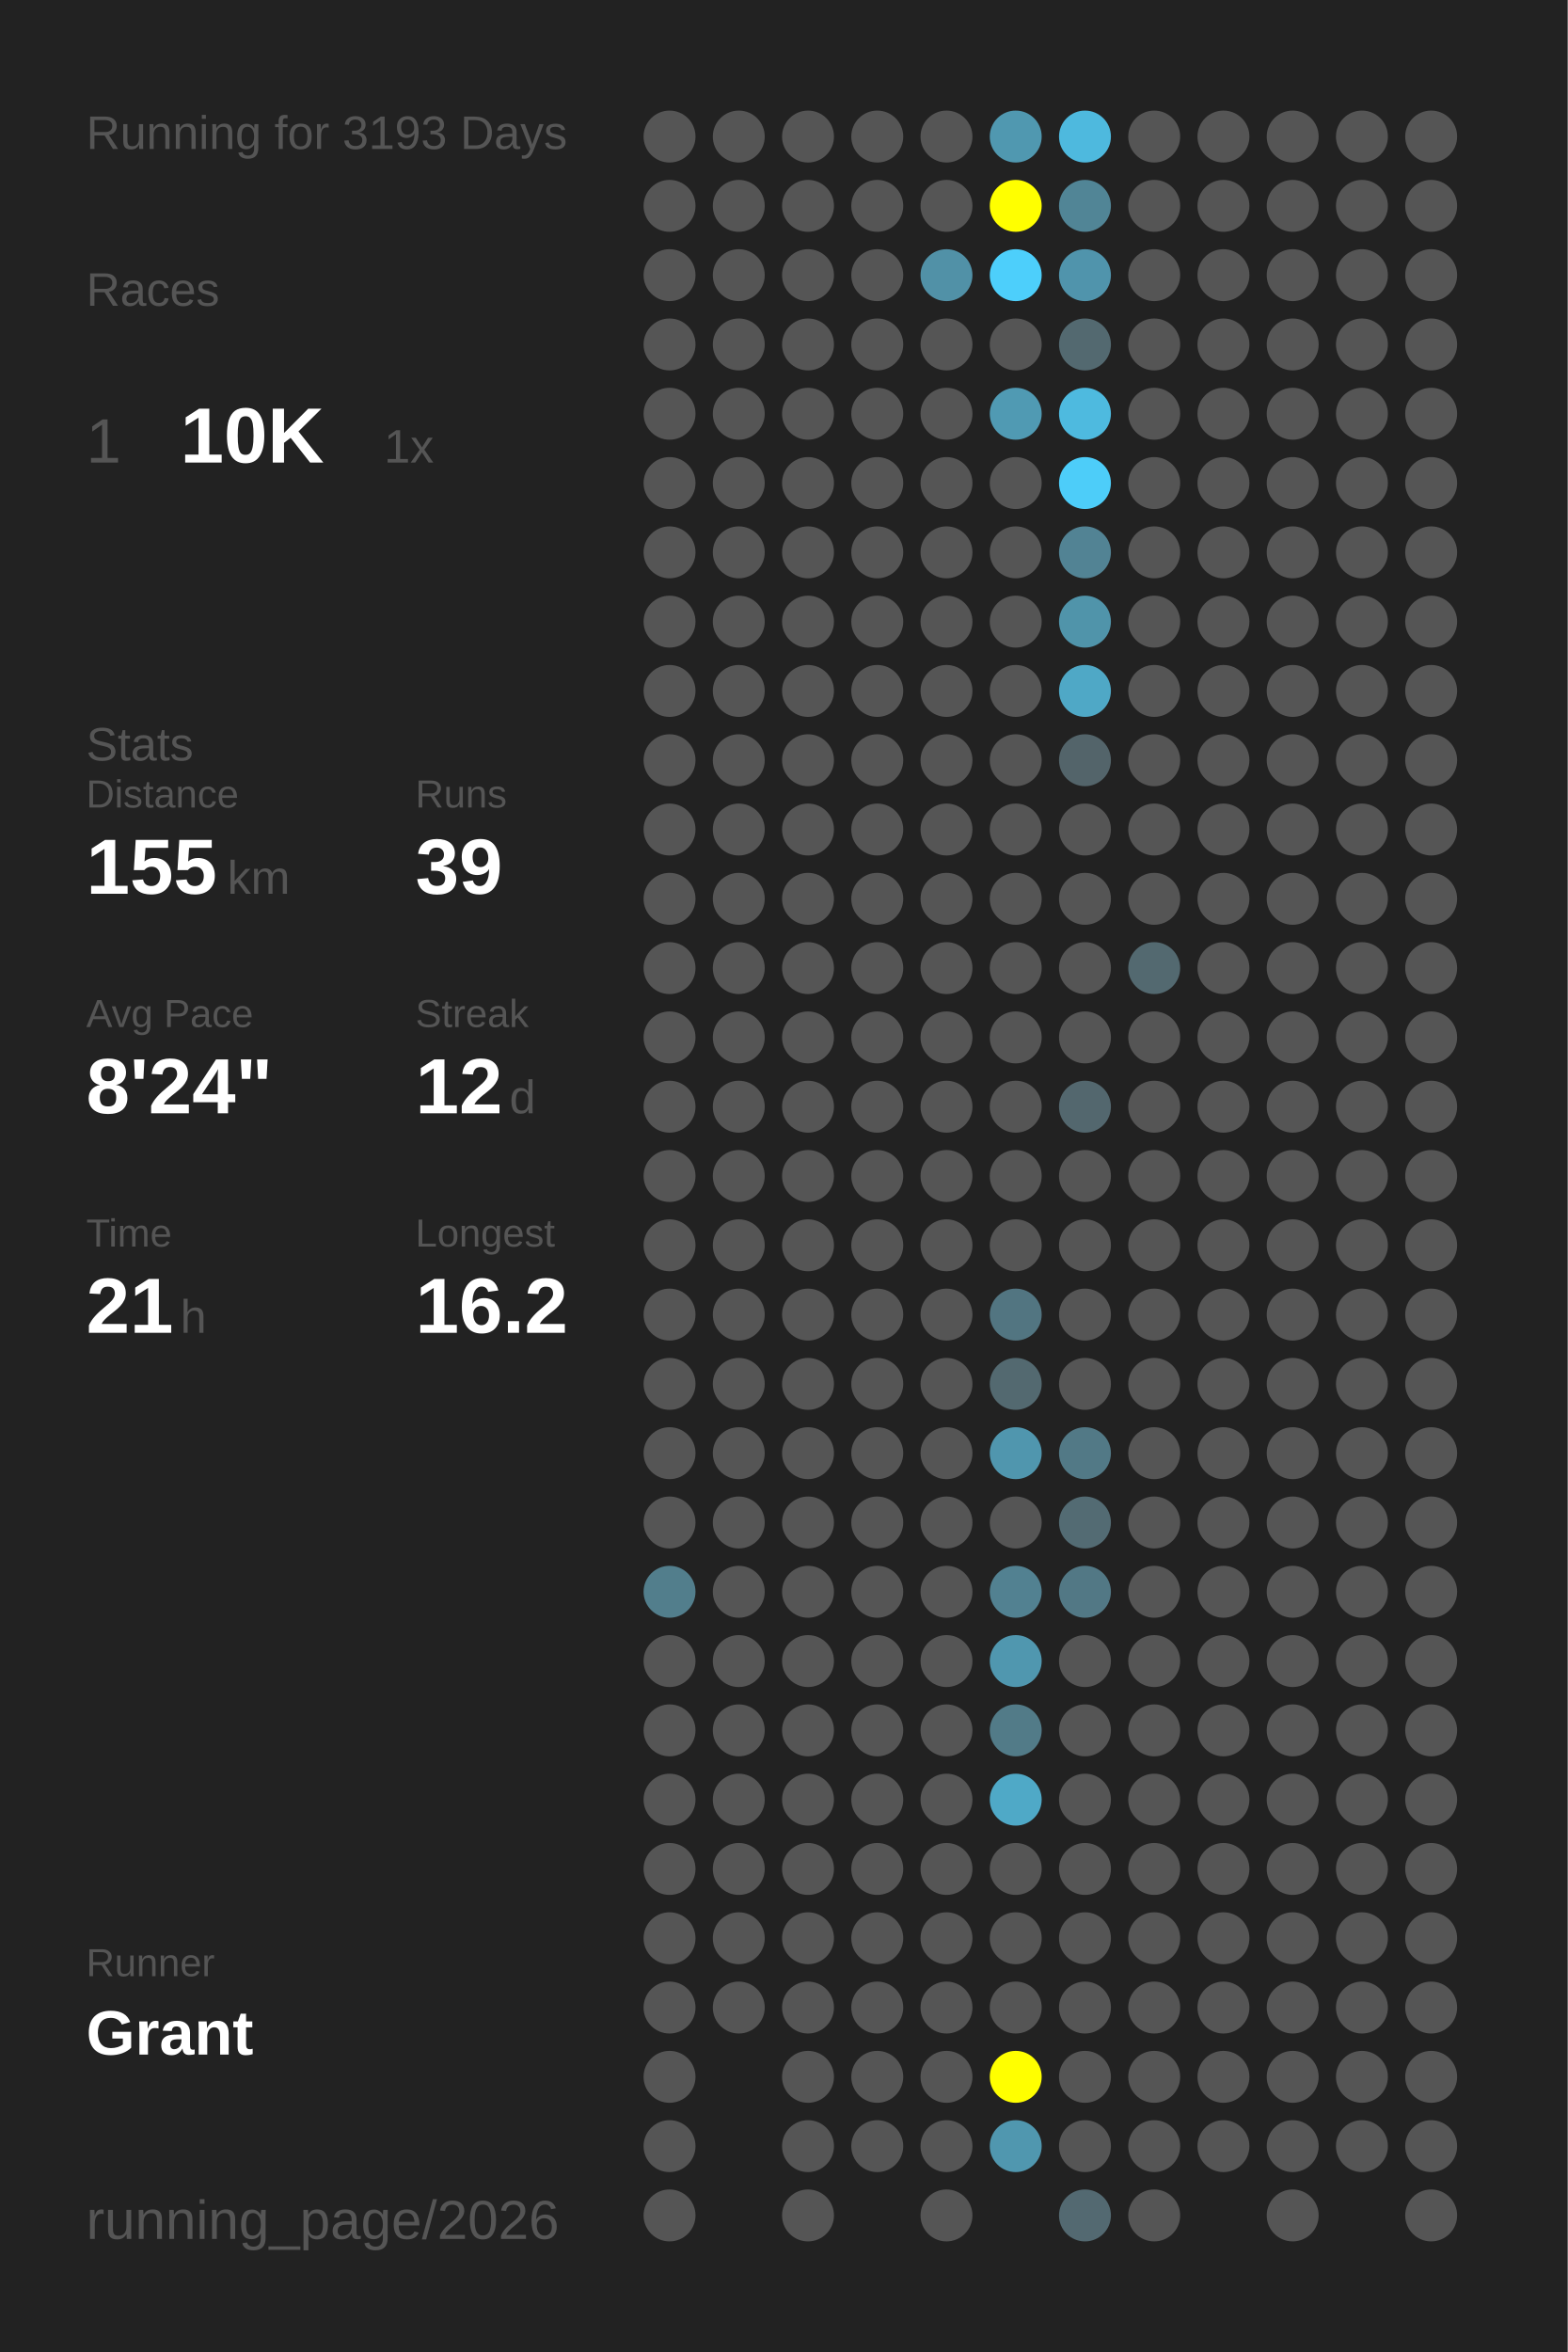
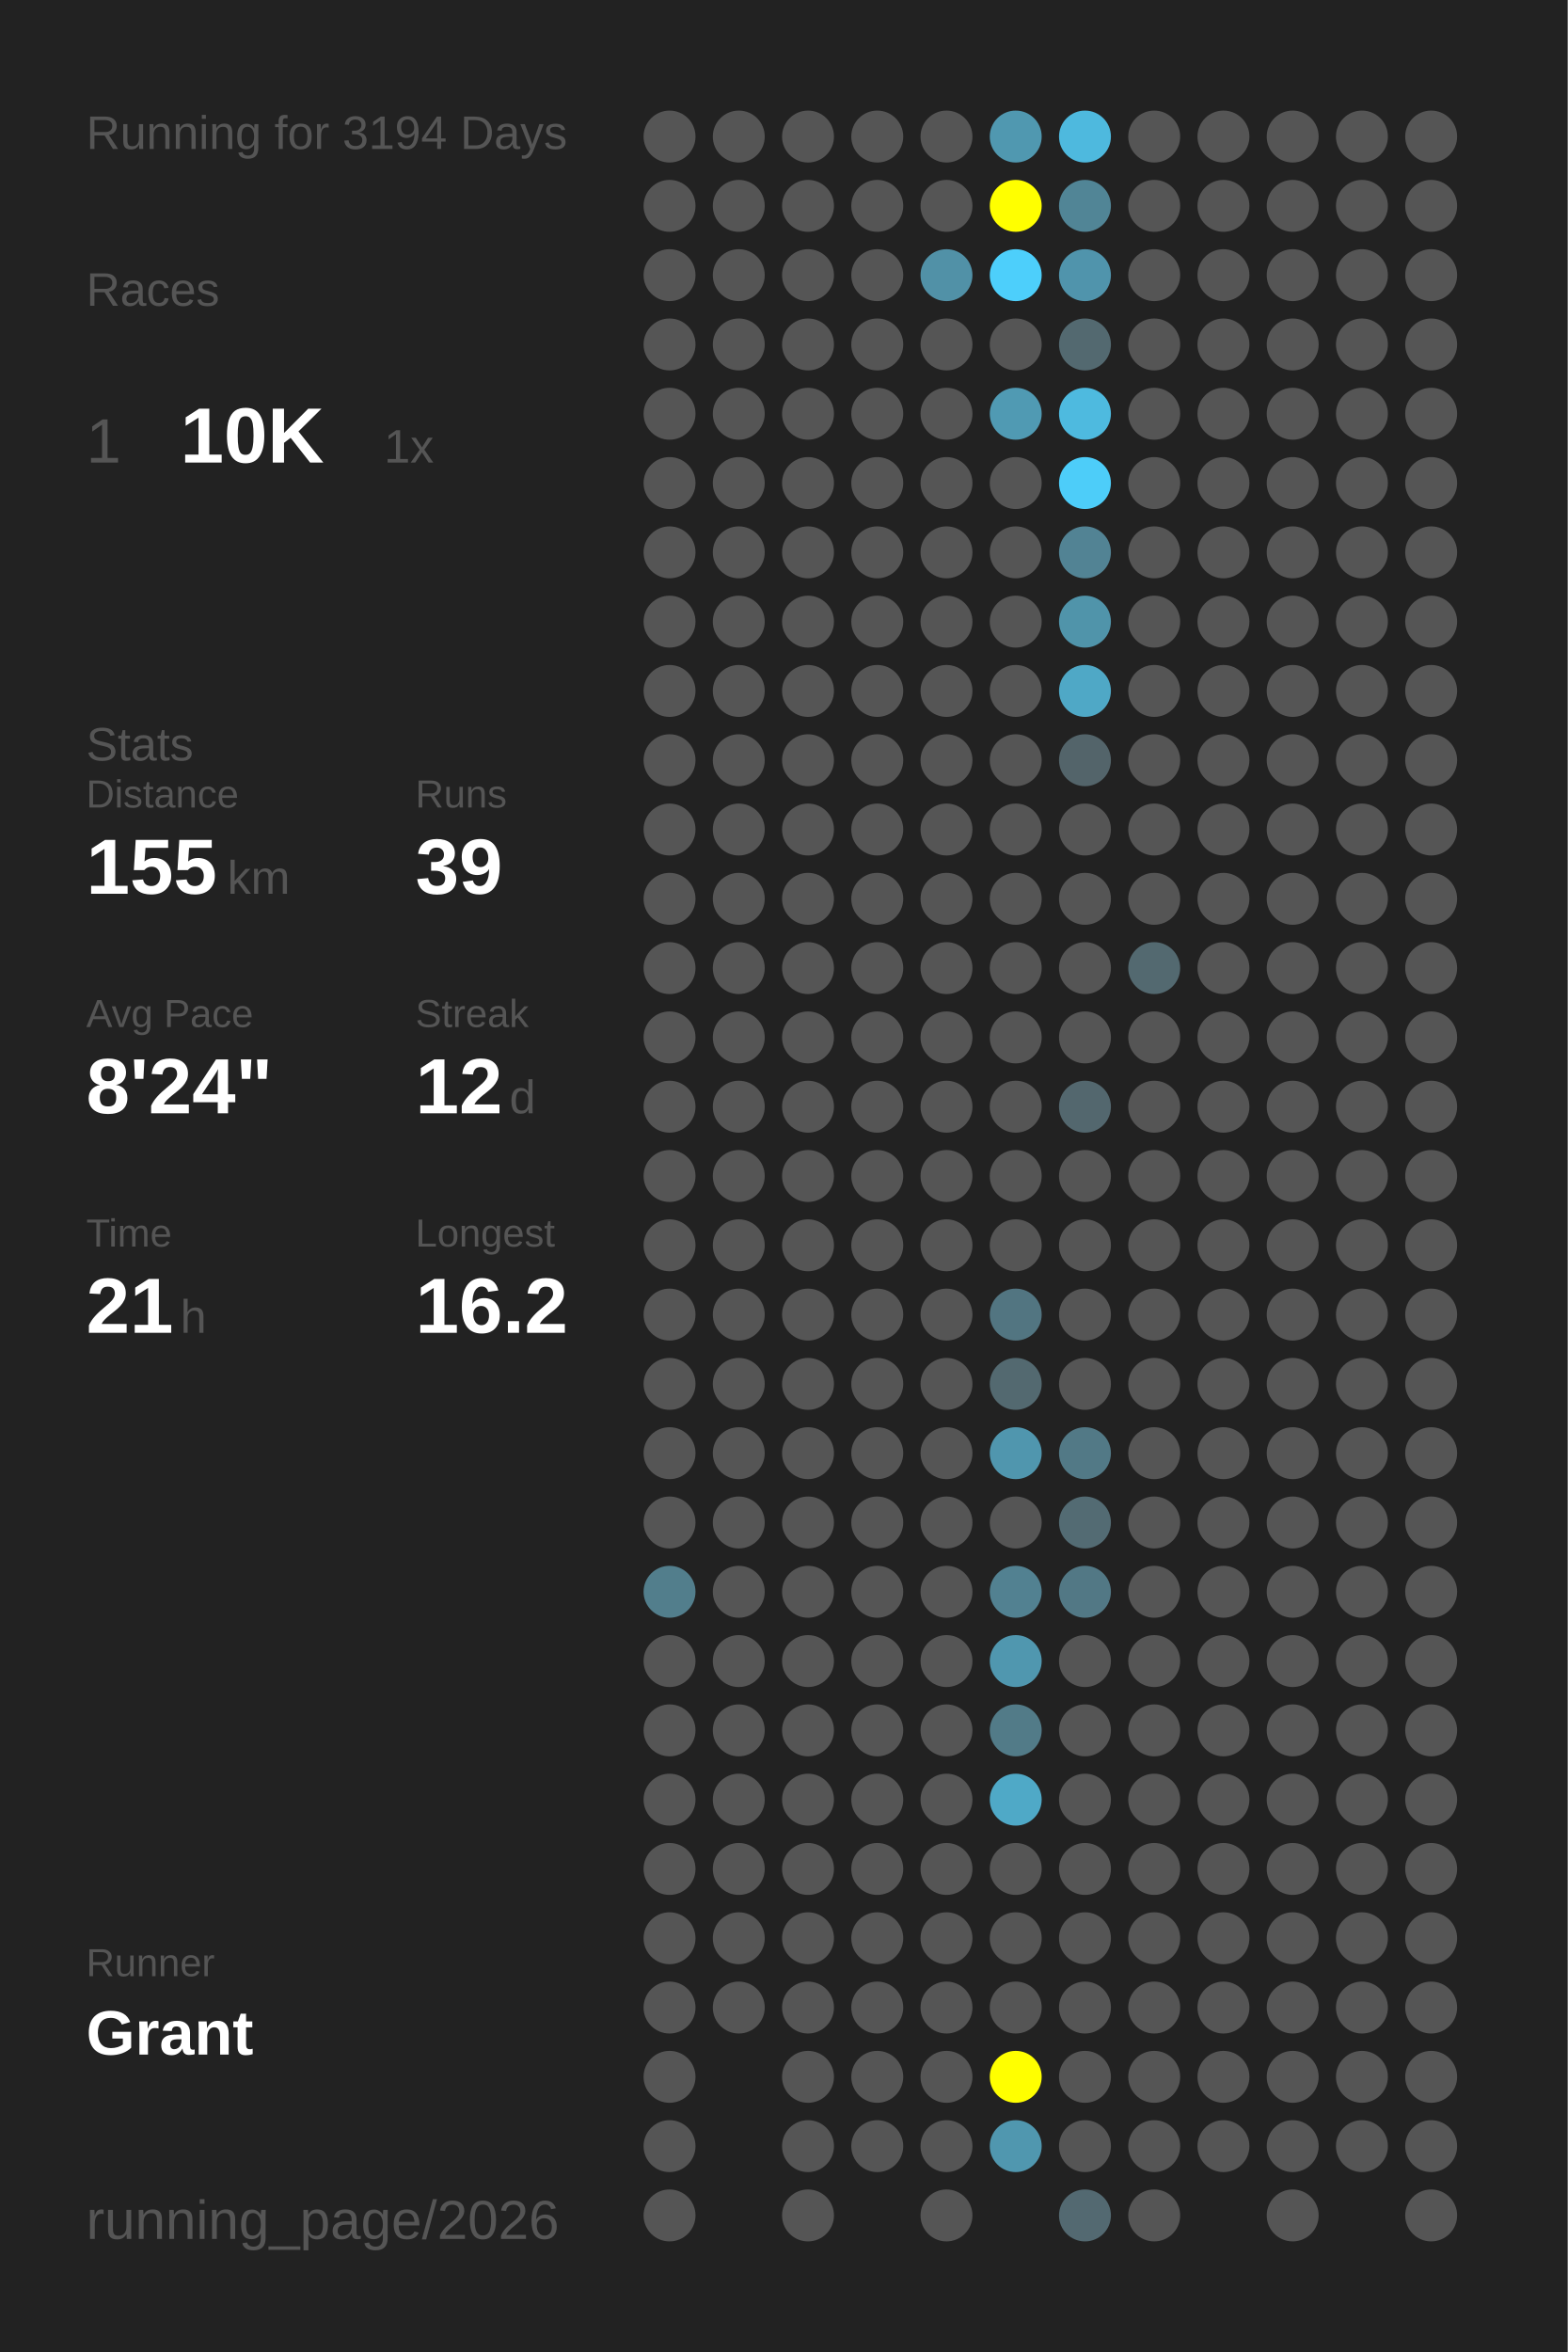
<svg xmlns="http://www.w3.org/2000/svg" baseProfile="full" height="300mm" version="1.1" viewBox="0,0,200,300" width="200mm">
  <defs />
  <rect fill="#222222" height="300" width="200" x="0" y="0" />
-   <text fill="#555555" style="font-size:6px; font-family:Arial;" x="11" y="19">Running for 3193 Days</text>
+   <text fill="#555555" style="font-size:6px; font-family:Arial;" x="11" y="19">Running for 3194 Days</text>
  <text fill="#555555" style="font-size:6px; font-family:Arial;" x="11" y="39">Races</text>
  <text fill="#555555" style="font-size:8px; font-family:Arial;" x="11" y="59">1</text>
  <text fill="#FFFFFF" style="font-size:10px; font-family:Arial; font-weight:bold;" x="23" y="59">10K</text>
  <text fill="#555555" style="font-size:6px; font-family:Arial;" x="49" y="59">1x</text>
  <text fill="#555555" style="font-size:6px; font-family:Arial;" x="11" y="97">Stats</text>
  <text fill="#555555" style="font-size:5px; font-family:Arial;" x="11" y="103">Distance</text>
  <text fill="#FFFFFF" style="font-size:10px; font-family:Arial; font-weight:bold;" x="11" y="114">155</text>
  <text fill="#555555" style="font-size:6px; font-family:Arial;" x="29" y="114">km</text>
  <text fill="#555555" style="font-size:5px; font-family:Arial;" x="53" y="103">Runs</text>
  <text fill="#FFFFFF" style="font-size:10px; font-family:Arial; font-weight:bold;" x="53" y="114">39</text>
  <text fill="#555555" style="font-size:5px; font-family:Arial;" x="11" y="131">Avg Pace</text>
  <text fill="#FFFFFF" style="font-size:10px; font-family:Arial; font-weight:bold;" x="11" y="142">8'24"</text>
  <text fill="#555555" style="font-size:5px; font-family:Arial;" x="53" y="131">Streak</text>
  <text fill="#FFFFFF" style="font-size:10px; font-family:Arial; font-weight:bold;" x="53" y="142">12</text>
  <text fill="#555555" style="font-size:6px; font-family:Arial;" x="65" y="142">d</text>
  <text fill="#555555" style="font-size:5px; font-family:Arial;" x="11" y="159">Time</text>
  <text fill="#FFFFFF" style="font-size:10px; font-family:Arial; font-weight:bold;" x="11" y="170">21</text>
  <text fill="#555555" style="font-size:6px; font-family:Arial;" x="23" y="170">h</text>
  <text fill="#555555" style="font-size:5px; font-family:Arial;" x="53" y="159">Longest</text>
  <text fill="#FFFFFF" style="font-size:10px; font-family:Arial; font-weight:bold;" x="53" y="170">16.2</text>
  <text fill="#555555" style="font-size:5px; font-family:Arial;" x="11" y="252.065">Runner</text>
  <text fill="#FFFFFF" style="font-size:8px; font-family:Arial; font-weight:bold;" x="11" y="262.065">Grant</text>
  <text fill="#555555" style="font-size:7px; font-family:Arial;" x="11" y="285.581">running_page/2026</text>
  <circle cx="85.417" cy="17.419" fill="#555555" r="3.312" />
  <circle cx="85.417" cy="26.258" fill="#555555" r="3.312" />
  <circle cx="85.417" cy="35.097" fill="#555555" r="3.312" />
  <circle cx="85.417" cy="43.935" fill="#555555" r="3.312" />
  <circle cx="85.417" cy="52.774" fill="#555555" r="3.312" />
  <circle cx="85.417" cy="61.613" fill="#555555" r="3.312" />
  <circle cx="85.417" cy="70.452" fill="#555555" r="3.312" />
  <circle cx="85.417" cy="79.29" fill="#555555" r="3.312" />
  <circle cx="85.417" cy="88.129" fill="#555555" r="3.312" />
  <circle cx="85.417" cy="96.968" fill="#555555" r="3.312" />
  <circle cx="85.417" cy="105.806" fill="#555555" r="3.312" />
  <circle cx="85.417" cy="114.645" fill="#555555" r="3.312" />
  <circle cx="85.417" cy="123.484" fill="#555555" r="3.312" />
  <circle cx="85.417" cy="132.323" fill="#555555" r="3.312" />
  <circle cx="85.417" cy="141.161" fill="#555555" r="3.312" />
  <circle cx="85.417" cy="150" fill="#555555" r="3.312" />
  <circle cx="85.417" cy="158.839" fill="#555555" r="3.312" />
  <circle cx="85.417" cy="167.677" fill="#555555" r="3.312" />
  <circle cx="85.417" cy="176.516" fill="#555555" r="3.312" />
  <circle cx="85.417" cy="185.355" fill="#555555" r="3.312" />
  <circle cx="85.417" cy="194.194" fill="#555555" r="3.312" />
  <circle cx="85.417" cy="203.032" fill="#527e8c" r="3.312" />
  <circle cx="85.417" cy="211.871" fill="#555555" r="3.312" />
  <circle cx="85.417" cy="220.71" fill="#555555" r="3.312" />
  <circle cx="85.417" cy="229.548" fill="#555555" r="3.312" />
  <circle cx="85.417" cy="238.387" fill="#555555" r="3.312" />
  <circle cx="85.417" cy="247.226" fill="#555555" r="3.312" />
  <circle cx="85.417" cy="256.065" fill="#555555" r="3.312" />
  <circle cx="85.417" cy="264.903" fill="#555555" r="3.312" />
  <circle cx="85.417" cy="273.742" fill="#555555" r="3.312" />
  <circle cx="85.417" cy="282.581" fill="#555555" r="3.312" />
  <circle cx="94.25" cy="17.419" fill="#555555" r="3.312" />
  <circle cx="94.25" cy="26.258" fill="#555555" r="3.312" />
  <circle cx="94.25" cy="35.097" fill="#555555" r="3.312" />
  <circle cx="94.25" cy="43.935" fill="#555555" r="3.312" />
  <circle cx="94.25" cy="52.774" fill="#555555" r="3.312" />
  <circle cx="94.25" cy="61.613" fill="#555555" r="3.312" />
  <circle cx="94.25" cy="70.452" fill="#555555" r="3.312" />
  <circle cx="94.25" cy="79.29" fill="#555555" r="3.312" />
  <circle cx="94.25" cy="88.129" fill="#555555" r="3.312" />
  <circle cx="94.25" cy="96.968" fill="#555555" r="3.312" />
  <circle cx="94.25" cy="105.806" fill="#555555" r="3.312" />
  <circle cx="94.25" cy="114.645" fill="#555555" r="3.312" />
  <circle cx="94.25" cy="123.484" fill="#555555" r="3.312" />
  <circle cx="94.25" cy="132.323" fill="#555555" r="3.312" />
  <circle cx="94.25" cy="141.161" fill="#555555" r="3.312" />
  <circle cx="94.25" cy="150" fill="#555555" r="3.312" />
  <circle cx="94.25" cy="158.839" fill="#555555" r="3.312" />
  <circle cx="94.25" cy="167.677" fill="#555555" r="3.312" />
  <circle cx="94.25" cy="176.516" fill="#555555" r="3.312" />
  <circle cx="94.25" cy="185.355" fill="#555555" r="3.312" />
  <circle cx="94.25" cy="194.194" fill="#555555" r="3.312" />
  <circle cx="94.25" cy="203.032" fill="#555555" r="3.312" />
  <circle cx="94.25" cy="211.871" fill="#555555" r="3.312" />
  <circle cx="94.25" cy="220.71" fill="#555555" r="3.312" />
  <circle cx="94.25" cy="229.548" fill="#555555" r="3.312" />
  <circle cx="94.25" cy="238.387" fill="#555555" r="3.312" />
  <circle cx="94.25" cy="247.226" fill="#555555" r="3.312" />
  <circle cx="94.25" cy="256.065" fill="#555555" r="3.312" />
  <circle cx="103.083" cy="17.419" fill="#555555" r="3.312" />
  <circle cx="103.083" cy="26.258" fill="#555555" r="3.312" />
  <circle cx="103.083" cy="35.097" fill="#555555" r="3.312" />
  <circle cx="103.083" cy="43.935" fill="#555555" r="3.312" />
  <circle cx="103.083" cy="52.774" fill="#555555" r="3.312" />
  <circle cx="103.083" cy="61.613" fill="#555555" r="3.312" />
  <circle cx="103.083" cy="70.452" fill="#555555" r="3.312" />
  <circle cx="103.083" cy="79.29" fill="#555555" r="3.312" />
  <circle cx="103.083" cy="88.129" fill="#555555" r="3.312" />
  <circle cx="103.083" cy="96.968" fill="#555555" r="3.312" />
  <circle cx="103.083" cy="105.806" fill="#555555" r="3.312" />
  <circle cx="103.083" cy="114.645" fill="#555555" r="3.312" />
  <circle cx="103.083" cy="123.484" fill="#555555" r="3.312" />
  <circle cx="103.083" cy="132.323" fill="#555555" r="3.312" />
  <circle cx="103.083" cy="141.161" fill="#555555" r="3.312" />
  <circle cx="103.083" cy="150" fill="#555555" r="3.312" />
  <circle cx="103.083" cy="158.839" fill="#555555" r="3.312" />
  <circle cx="103.083" cy="167.677" fill="#555555" r="3.312" />
  <circle cx="103.083" cy="176.516" fill="#555555" r="3.312" />
  <circle cx="103.083" cy="185.355" fill="#555555" r="3.312" />
  <circle cx="103.083" cy="194.194" fill="#555555" r="3.312" />
  <circle cx="103.083" cy="203.032" fill="#555555" r="3.312" />
  <circle cx="103.083" cy="211.871" fill="#555555" r="3.312" />
  <circle cx="103.083" cy="220.71" fill="#555555" r="3.312" />
  <circle cx="103.083" cy="229.548" fill="#555555" r="3.312" />
  <circle cx="103.083" cy="238.387" fill="#555555" r="3.312" />
  <circle cx="103.083" cy="247.226" fill="#555555" r="3.312" />
  <circle cx="103.083" cy="256.065" fill="#555555" r="3.312" />
  <circle cx="103.083" cy="264.903" fill="#555555" r="3.312" />
  <circle cx="103.083" cy="273.742" fill="#555555" r="3.312" />
  <circle cx="103.083" cy="282.581" fill="#555555" r="3.312" />
  <circle cx="111.917" cy="17.419" fill="#555555" r="3.312" />
  <circle cx="111.917" cy="26.258" fill="#555555" r="3.312" />
  <circle cx="111.917" cy="35.097" fill="#555555" r="3.312" />
  <circle cx="111.917" cy="43.935" fill="#555555" r="3.312" />
  <circle cx="111.917" cy="52.774" fill="#555555" r="3.312" />
  <circle cx="111.917" cy="61.613" fill="#555555" r="3.312" />
  <circle cx="111.917" cy="70.452" fill="#555555" r="3.312" />
  <circle cx="111.917" cy="79.29" fill="#555555" r="3.312" />
  <circle cx="111.917" cy="88.129" fill="#555555" r="3.312" />
  <circle cx="111.917" cy="96.968" fill="#555555" r="3.312" />
  <circle cx="111.917" cy="105.806" fill="#555555" r="3.312" />
  <circle cx="111.917" cy="114.645" fill="#555555" r="3.312" />
  <circle cx="111.917" cy="123.484" fill="#555555" r="3.312" />
  <circle cx="111.917" cy="132.323" fill="#555555" r="3.312" />
  <circle cx="111.917" cy="141.161" fill="#555555" r="3.312" />
  <circle cx="111.917" cy="150" fill="#555555" r="3.312" />
  <circle cx="111.917" cy="158.839" fill="#555555" r="3.312" />
  <circle cx="111.917" cy="167.677" fill="#555555" r="3.312" />
  <circle cx="111.917" cy="176.516" fill="#555555" r="3.312" />
  <circle cx="111.917" cy="185.355" fill="#555555" r="3.312" />
  <circle cx="111.917" cy="194.194" fill="#555555" r="3.312" />
  <circle cx="111.917" cy="203.032" fill="#555555" r="3.312" />
  <circle cx="111.917" cy="211.871" fill="#555555" r="3.312" />
  <circle cx="111.917" cy="220.71" fill="#555555" r="3.312" />
  <circle cx="111.917" cy="229.548" fill="#555555" r="3.312" />
  <circle cx="111.917" cy="238.387" fill="#555555" r="3.312" />
  <circle cx="111.917" cy="247.226" fill="#555555" r="3.312" />
  <circle cx="111.917" cy="256.065" fill="#555555" r="3.312" />
  <circle cx="111.917" cy="264.903" fill="#555555" r="3.312" />
  <circle cx="111.917" cy="273.742" fill="#555555" r="3.312" />
  <circle cx="120.75" cy="17.419" fill="#555555" r="3.312" />
  <circle cx="120.75" cy="26.258" fill="#555555" r="3.312" />
  <circle cx="120.75" cy="35.097" fill="#5191a7" r="3.312" />
  <circle cx="120.75" cy="43.935" fill="#555555" r="3.312" />
  <circle cx="120.75" cy="52.774" fill="#555555" r="3.312" />
  <circle cx="120.75" cy="61.613" fill="#555555" r="3.312" />
  <circle cx="120.75" cy="70.452" fill="#555555" r="3.312" />
  <circle cx="120.75" cy="79.29" fill="#555555" r="3.312" />
  <circle cx="120.75" cy="88.129" fill="#555555" r="3.312" />
  <circle cx="120.75" cy="96.968" fill="#555555" r="3.312" />
  <circle cx="120.75" cy="105.806" fill="#555555" r="3.312" />
  <circle cx="120.75" cy="114.645" fill="#555555" r="3.312" />
  <circle cx="120.75" cy="123.484" fill="#555555" r="3.312" />
  <circle cx="120.75" cy="132.323" fill="#555555" r="3.312" />
  <circle cx="120.75" cy="141.161" fill="#555555" r="3.312" />
  <circle cx="120.75" cy="150" fill="#555555" r="3.312" />
  <circle cx="120.75" cy="158.839" fill="#555555" r="3.312" />
  <circle cx="120.75" cy="167.677" fill="#555555" r="3.312" />
  <circle cx="120.75" cy="176.516" fill="#555555" r="3.312" />
  <circle cx="120.75" cy="185.355" fill="#555555" r="3.312" />
  <circle cx="120.75" cy="194.194" fill="#555555" r="3.312" />
  <circle cx="120.75" cy="203.032" fill="#555555" r="3.312" />
  <circle cx="120.75" cy="211.871" fill="#555555" r="3.312" />
  <circle cx="120.75" cy="220.71" fill="#555555" r="3.312" />
  <circle cx="120.75" cy="229.548" fill="#555555" r="3.312" />
  <circle cx="120.75" cy="238.387" fill="#555555" r="3.312" />
  <circle cx="120.75" cy="247.226" fill="#555555" r="3.312" />
  <circle cx="120.75" cy="256.065" fill="#555555" r="3.312" />
  <circle cx="120.75" cy="264.903" fill="#555555" r="3.312" />
  <circle cx="120.75" cy="273.742" fill="#555555" r="3.312" />
  <circle cx="120.75" cy="282.581" fill="#555555" r="3.312" />
  <circle cx="129.583" cy="17.419" fill="#5098b0" r="3.312" />
  <circle cx="129.583" cy="26.258" fill="#FFFF00" r="3.312" />
  <circle cx="129.583" cy="35.097" fill="#4dcffb" r="3.312" />
  <circle cx="129.583" cy="43.935" fill="#555555" r="3.312" />
  <circle cx="129.583" cy="52.774" fill="#509ab3" r="3.312" />
  <circle cx="129.583" cy="61.613" fill="#555555" r="3.312" />
  <circle cx="129.583" cy="70.452" fill="#555555" r="3.312" />
  <circle cx="129.583" cy="79.29" fill="#555555" r="3.312" />
  <circle cx="129.583" cy="88.129" fill="#555555" r="3.312" />
  <circle cx="129.583" cy="96.968" fill="#555555" r="3.312" />
  <circle cx="129.583" cy="105.806" fill="#555555" r="3.312" />
  <circle cx="129.583" cy="114.645" fill="#555555" r="3.312" />
  <circle cx="129.583" cy="123.484" fill="#555555" r="3.312" />
  <circle cx="129.583" cy="132.323" fill="#555555" r="3.312" />
  <circle cx="129.583" cy="141.161" fill="#555555" r="3.312" />
  <circle cx="129.583" cy="150" fill="#555555" r="3.312" />
  <circle cx="129.583" cy="158.839" fill="#555555" r="3.312" />
  <circle cx="129.583" cy="167.677" fill="#527581" r="3.312" />
  <circle cx="129.583" cy="176.516" fill="#536970" r="3.312" />
  <circle cx="129.583" cy="185.355" fill="#5096ae" r="3.312" />
  <circle cx="129.583" cy="194.194" fill="#555555" r="3.312" />
  <circle cx="129.583" cy="203.032" fill="#528191" r="3.312" />
  <circle cx="129.583" cy="211.871" fill="#5097af" r="3.312" />
  <circle cx="129.583" cy="220.71" fill="#527b88" r="3.312" />
  <circle cx="129.583" cy="229.548" fill="#4fa9c7" r="3.312" />
  <circle cx="129.583" cy="238.387" fill="#555555" r="3.312" />
  <circle cx="129.583" cy="247.226" fill="#555555" r="3.312" />
  <circle cx="129.583" cy="256.065" fill="#555555" r="3.312" />
  <circle cx="129.583" cy="264.903" fill="#FFFF00" r="3.312" />
  <circle cx="129.583" cy="273.742" fill="#5097af" r="3.312" />
  <circle cx="138.417" cy="17.419" fill="#4eb9de" r="3.312" />
  <circle cx="138.417" cy="26.258" fill="#518596" r="3.312" />
  <circle cx="138.417" cy="35.097" fill="#5094ac" r="3.312" />
  <circle cx="138.417" cy="43.935" fill="#536970" r="3.312" />
  <circle cx="138.417" cy="52.774" fill="#4ebadf" r="3.312" />
  <circle cx="138.417" cy="61.613" fill="#4dcdf9" r="3.312" />
  <circle cx="138.417" cy="70.452" fill="#528394" r="3.312" />
  <circle cx="138.417" cy="79.29" fill="#5094aa" r="3.312" />
  <circle cx="138.417" cy="88.129" fill="#4fa8c6" r="3.312" />
  <circle cx="138.417" cy="96.968" fill="#53646a" r="3.312" />
  <circle cx="138.417" cy="105.806" fill="#555555" r="3.312" />
  <circle cx="138.417" cy="114.645" fill="#555555" r="3.312" />
  <circle cx="138.417" cy="123.484" fill="#555555" r="3.312" />
  <circle cx="138.417" cy="132.323" fill="#555555" r="3.312" />
  <circle cx="138.417" cy="141.161" fill="#53676e" r="3.312" />
  <circle cx="138.417" cy="150" fill="#555555" r="3.312" />
  <circle cx="138.417" cy="158.839" fill="#555555" r="3.312" />
  <circle cx="138.417" cy="167.677" fill="#555555" r="3.312" />
  <circle cx="138.417" cy="176.516" fill="#555555" r="3.312" />
  <circle cx="138.417" cy="185.355" fill="#527986" r="3.312" />
  <circle cx="138.417" cy="194.194" fill="#536b73" r="3.312" />
  <circle cx="138.417" cy="203.032" fill="#527885" r="3.312" />
  <circle cx="138.417" cy="211.871" fill="#555555" r="3.312" />
  <circle cx="138.417" cy="220.71" fill="#555555" r="3.312" />
  <circle cx="138.417" cy="229.548" fill="#555555" r="3.312" />
  <circle cx="138.417" cy="238.387" fill="#555555" r="3.312" />
  <circle cx="138.417" cy="247.226" fill="#555555" r="3.312" />
  <circle cx="138.417" cy="256.065" fill="#555555" r="3.312" />
  <circle cx="138.417" cy="264.903" fill="#555555" r="3.312" />
  <circle cx="138.417" cy="273.742" fill="#555555" r="3.312" />
  <circle cx="138.417" cy="282.581" fill="#536971" r="3.312" />
  <circle cx="147.25" cy="17.419" fill="#555555" r="3.312" />
  <circle cx="147.25" cy="26.258" fill="#555555" r="3.312" />
  <circle cx="147.25" cy="35.097" fill="#555555" r="3.312" />
  <circle cx="147.25" cy="43.935" fill="#555555" r="3.312" />
  <circle cx="147.25" cy="52.774" fill="#555555" r="3.312" />
  <circle cx="147.25" cy="61.613" fill="#555555" r="3.312" />
  <circle cx="147.25" cy="70.452" fill="#555555" r="3.312" />
  <circle cx="147.25" cy="79.29" fill="#555555" r="3.312" />
  <circle cx="147.25" cy="88.129" fill="#555555" r="3.312" />
  <circle cx="147.25" cy="96.968" fill="#555555" r="3.312" />
  <circle cx="147.25" cy="105.806" fill="#555555" r="3.312" />
  <circle cx="147.25" cy="114.645" fill="#555555" r="3.312" />
  <circle cx="147.25" cy="123.484" fill="#536970" r="3.312" />
  <circle cx="147.25" cy="132.323" fill="#555555" r="3.312" />
  <circle cx="147.25" cy="141.161" fill="#555555" r="3.312" />
  <circle cx="147.25" cy="150" fill="#555555" r="3.312" />
  <circle cx="147.25" cy="158.839" fill="#555555" r="3.312" />
  <circle cx="147.25" cy="167.677" fill="#555555" r="3.312" />
  <circle cx="147.25" cy="176.516" fill="#555555" r="3.312" />
  <circle cx="147.25" cy="185.355" fill="#555555" r="3.312" />
  <circle cx="147.25" cy="194.194" fill="#555555" r="3.312" />
  <circle cx="147.25" cy="203.032" fill="#555555" r="3.312" />
  <circle cx="147.25" cy="211.871" fill="#555555" r="3.312" />
  <circle cx="147.25" cy="220.71" fill="#555555" r="3.312" />
  <circle cx="147.25" cy="229.548" fill="#555555" r="3.312" />
  <circle cx="147.25" cy="238.387" fill="#555555" r="3.312" />
  <circle cx="147.25" cy="247.226" fill="#555555" r="3.312" />
  <circle cx="147.25" cy="256.065" fill="#555555" r="3.312" />
  <circle cx="147.25" cy="264.903" fill="#555555" r="3.312" />
  <circle cx="147.25" cy="273.742" fill="#555555" r="3.312" />
  <circle cx="147.25" cy="282.581" fill="#555555" r="3.312" />
  <circle cx="156.083" cy="17.419" fill="#555555" r="3.312" />
  <circle cx="156.083" cy="26.258" fill="#555555" r="3.312" />
  <circle cx="156.083" cy="35.097" fill="#555555" r="3.312" />
  <circle cx="156.083" cy="43.935" fill="#555555" r="3.312" />
  <circle cx="156.083" cy="52.774" fill="#555555" r="3.312" />
  <circle cx="156.083" cy="61.613" fill="#555555" r="3.312" />
  <circle cx="156.083" cy="70.452" fill="#555555" r="3.312" />
  <circle cx="156.083" cy="79.29" fill="#555555" r="3.312" />
  <circle cx="156.083" cy="88.129" fill="#555555" r="3.312" />
  <circle cx="156.083" cy="96.968" fill="#555555" r="3.312" />
  <circle cx="156.083" cy="105.806" fill="#555555" r="3.312" />
  <circle cx="156.083" cy="114.645" fill="#555555" r="3.312" />
  <circle cx="156.083" cy="123.484" fill="#555555" r="3.312" />
  <circle cx="156.083" cy="132.323" fill="#555555" r="3.312" />
  <circle cx="156.083" cy="141.161" fill="#555555" r="3.312" />
  <circle cx="156.083" cy="150" fill="#555555" r="3.312" />
  <circle cx="156.083" cy="158.839" fill="#555555" r="3.312" />
  <circle cx="156.083" cy="167.677" fill="#555555" r="3.312" />
  <circle cx="156.083" cy="176.516" fill="#555555" r="3.312" />
  <circle cx="156.083" cy="185.355" fill="#555555" r="3.312" />
  <circle cx="156.083" cy="194.194" fill="#555555" r="3.312" />
  <circle cx="156.083" cy="203.032" fill="#555555" r="3.312" />
  <circle cx="156.083" cy="211.871" fill="#555555" r="3.312" />
  <circle cx="156.083" cy="220.71" fill="#555555" r="3.312" />
  <circle cx="156.083" cy="229.548" fill="#555555" r="3.312" />
  <circle cx="156.083" cy="238.387" fill="#555555" r="3.312" />
  <circle cx="156.083" cy="247.226" fill="#555555" r="3.312" />
  <circle cx="156.083" cy="256.065" fill="#555555" r="3.312" />
  <circle cx="156.083" cy="264.903" fill="#555555" r="3.312" />
  <circle cx="156.083" cy="273.742" fill="#555555" r="3.312" />
  <circle cx="164.917" cy="17.419" fill="#555555" r="3.312" />
  <circle cx="164.917" cy="26.258" fill="#555555" r="3.312" />
  <circle cx="164.917" cy="35.097" fill="#555555" r="3.312" />
  <circle cx="164.917" cy="43.935" fill="#555555" r="3.312" />
  <circle cx="164.917" cy="52.774" fill="#555555" r="3.312" />
  <circle cx="164.917" cy="61.613" fill="#555555" r="3.312" />
  <circle cx="164.917" cy="70.452" fill="#555555" r="3.312" />
  <circle cx="164.917" cy="79.29" fill="#555555" r="3.312" />
  <circle cx="164.917" cy="88.129" fill="#555555" r="3.312" />
  <circle cx="164.917" cy="96.968" fill="#555555" r="3.312" />
  <circle cx="164.917" cy="105.806" fill="#555555" r="3.312" />
  <circle cx="164.917" cy="114.645" fill="#555555" r="3.312" />
  <circle cx="164.917" cy="123.484" fill="#555555" r="3.312" />
  <circle cx="164.917" cy="132.323" fill="#555555" r="3.312" />
  <circle cx="164.917" cy="141.161" fill="#555555" r="3.312" />
  <circle cx="164.917" cy="150" fill="#555555" r="3.312" />
  <circle cx="164.917" cy="158.839" fill="#555555" r="3.312" />
  <circle cx="164.917" cy="167.677" fill="#555555" r="3.312" />
  <circle cx="164.917" cy="176.516" fill="#555555" r="3.312" />
  <circle cx="164.917" cy="185.355" fill="#555555" r="3.312" />
  <circle cx="164.917" cy="194.194" fill="#555555" r="3.312" />
  <circle cx="164.917" cy="203.032" fill="#555555" r="3.312" />
  <circle cx="164.917" cy="211.871" fill="#555555" r="3.312" />
  <circle cx="164.917" cy="220.71" fill="#555555" r="3.312" />
  <circle cx="164.917" cy="229.548" fill="#555555" r="3.312" />
  <circle cx="164.917" cy="238.387" fill="#555555" r="3.312" />
  <circle cx="164.917" cy="247.226" fill="#555555" r="3.312" />
  <circle cx="164.917" cy="256.065" fill="#555555" r="3.312" />
  <circle cx="164.917" cy="264.903" fill="#555555" r="3.312" />
  <circle cx="164.917" cy="273.742" fill="#555555" r="3.312" />
  <circle cx="164.917" cy="282.581" fill="#555555" r="3.312" />
  <circle cx="173.75" cy="17.419" fill="#555555" r="3.312" />
  <circle cx="173.75" cy="26.258" fill="#555555" r="3.312" />
  <circle cx="173.75" cy="35.097" fill="#555555" r="3.312" />
  <circle cx="173.75" cy="43.935" fill="#555555" r="3.312" />
  <circle cx="173.75" cy="52.774" fill="#555555" r="3.312" />
  <circle cx="173.75" cy="61.613" fill="#555555" r="3.312" />
  <circle cx="173.75" cy="70.452" fill="#555555" r="3.312" />
  <circle cx="173.75" cy="79.29" fill="#555555" r="3.312" />
  <circle cx="173.75" cy="88.129" fill="#555555" r="3.312" />
  <circle cx="173.75" cy="96.968" fill="#555555" r="3.312" />
  <circle cx="173.75" cy="105.806" fill="#555555" r="3.312" />
  <circle cx="173.75" cy="114.645" fill="#555555" r="3.312" />
  <circle cx="173.75" cy="123.484" fill="#555555" r="3.312" />
  <circle cx="173.75" cy="132.323" fill="#555555" r="3.312" />
  <circle cx="173.75" cy="141.161" fill="#555555" r="3.312" />
  <circle cx="173.75" cy="150" fill="#555555" r="3.312" />
  <circle cx="173.75" cy="158.839" fill="#555555" r="3.312" />
  <circle cx="173.75" cy="167.677" fill="#555555" r="3.312" />
  <circle cx="173.75" cy="176.516" fill="#555555" r="3.312" />
  <circle cx="173.75" cy="185.355" fill="#555555" r="3.312" />
  <circle cx="173.75" cy="194.194" fill="#555555" r="3.312" />
  <circle cx="173.75" cy="203.032" fill="#555555" r="3.312" />
  <circle cx="173.75" cy="211.871" fill="#555555" r="3.312" />
  <circle cx="173.75" cy="220.71" fill="#555555" r="3.312" />
  <circle cx="173.75" cy="229.548" fill="#555555" r="3.312" />
  <circle cx="173.75" cy="238.387" fill="#555555" r="3.312" />
  <circle cx="173.75" cy="247.226" fill="#555555" r="3.312" />
  <circle cx="173.75" cy="256.065" fill="#555555" r="3.312" />
  <circle cx="173.75" cy="264.903" fill="#555555" r="3.312" />
  <circle cx="173.75" cy="273.742" fill="#555555" r="3.312" />
  <circle cx="182.583" cy="17.419" fill="#555555" r="3.312" />
  <circle cx="182.583" cy="26.258" fill="#555555" r="3.312" />
  <circle cx="182.583" cy="35.097" fill="#555555" r="3.312" />
  <circle cx="182.583" cy="43.935" fill="#555555" r="3.312" />
  <circle cx="182.583" cy="52.774" fill="#555555" r="3.312" />
  <circle cx="182.583" cy="61.613" fill="#555555" r="3.312" />
  <circle cx="182.583" cy="70.452" fill="#555555" r="3.312" />
  <circle cx="182.583" cy="79.29" fill="#555555" r="3.312" />
  <circle cx="182.583" cy="88.129" fill="#555555" r="3.312" />
  <circle cx="182.583" cy="96.968" fill="#555555" r="3.312" />
  <circle cx="182.583" cy="105.806" fill="#555555" r="3.312" />
  <circle cx="182.583" cy="114.645" fill="#555555" r="3.312" />
  <circle cx="182.583" cy="123.484" fill="#555555" r="3.312" />
  <circle cx="182.583" cy="132.323" fill="#555555" r="3.312" />
  <circle cx="182.583" cy="141.161" fill="#555555" r="3.312" />
  <circle cx="182.583" cy="150" fill="#555555" r="3.312" />
  <circle cx="182.583" cy="158.839" fill="#555555" r="3.312" />
  <circle cx="182.583" cy="167.677" fill="#555555" r="3.312" />
  <circle cx="182.583" cy="176.516" fill="#555555" r="3.312" />
  <circle cx="182.583" cy="185.355" fill="#555555" r="3.312" />
  <circle cx="182.583" cy="194.194" fill="#555555" r="3.312" />
  <circle cx="182.583" cy="203.032" fill="#555555" r="3.312" />
  <circle cx="182.583" cy="211.871" fill="#555555" r="3.312" />
  <circle cx="182.583" cy="220.71" fill="#555555" r="3.312" />
  <circle cx="182.583" cy="229.548" fill="#555555" r="3.312" />
  <circle cx="182.583" cy="238.387" fill="#555555" r="3.312" />
  <circle cx="182.583" cy="247.226" fill="#555555" r="3.312" />
  <circle cx="182.583" cy="256.065" fill="#555555" r="3.312" />
  <circle cx="182.583" cy="264.903" fill="#555555" r="3.312" />
  <circle cx="182.583" cy="273.742" fill="#555555" r="3.312" />
  <circle cx="182.583" cy="282.581" fill="#555555" r="3.312" />
</svg>
